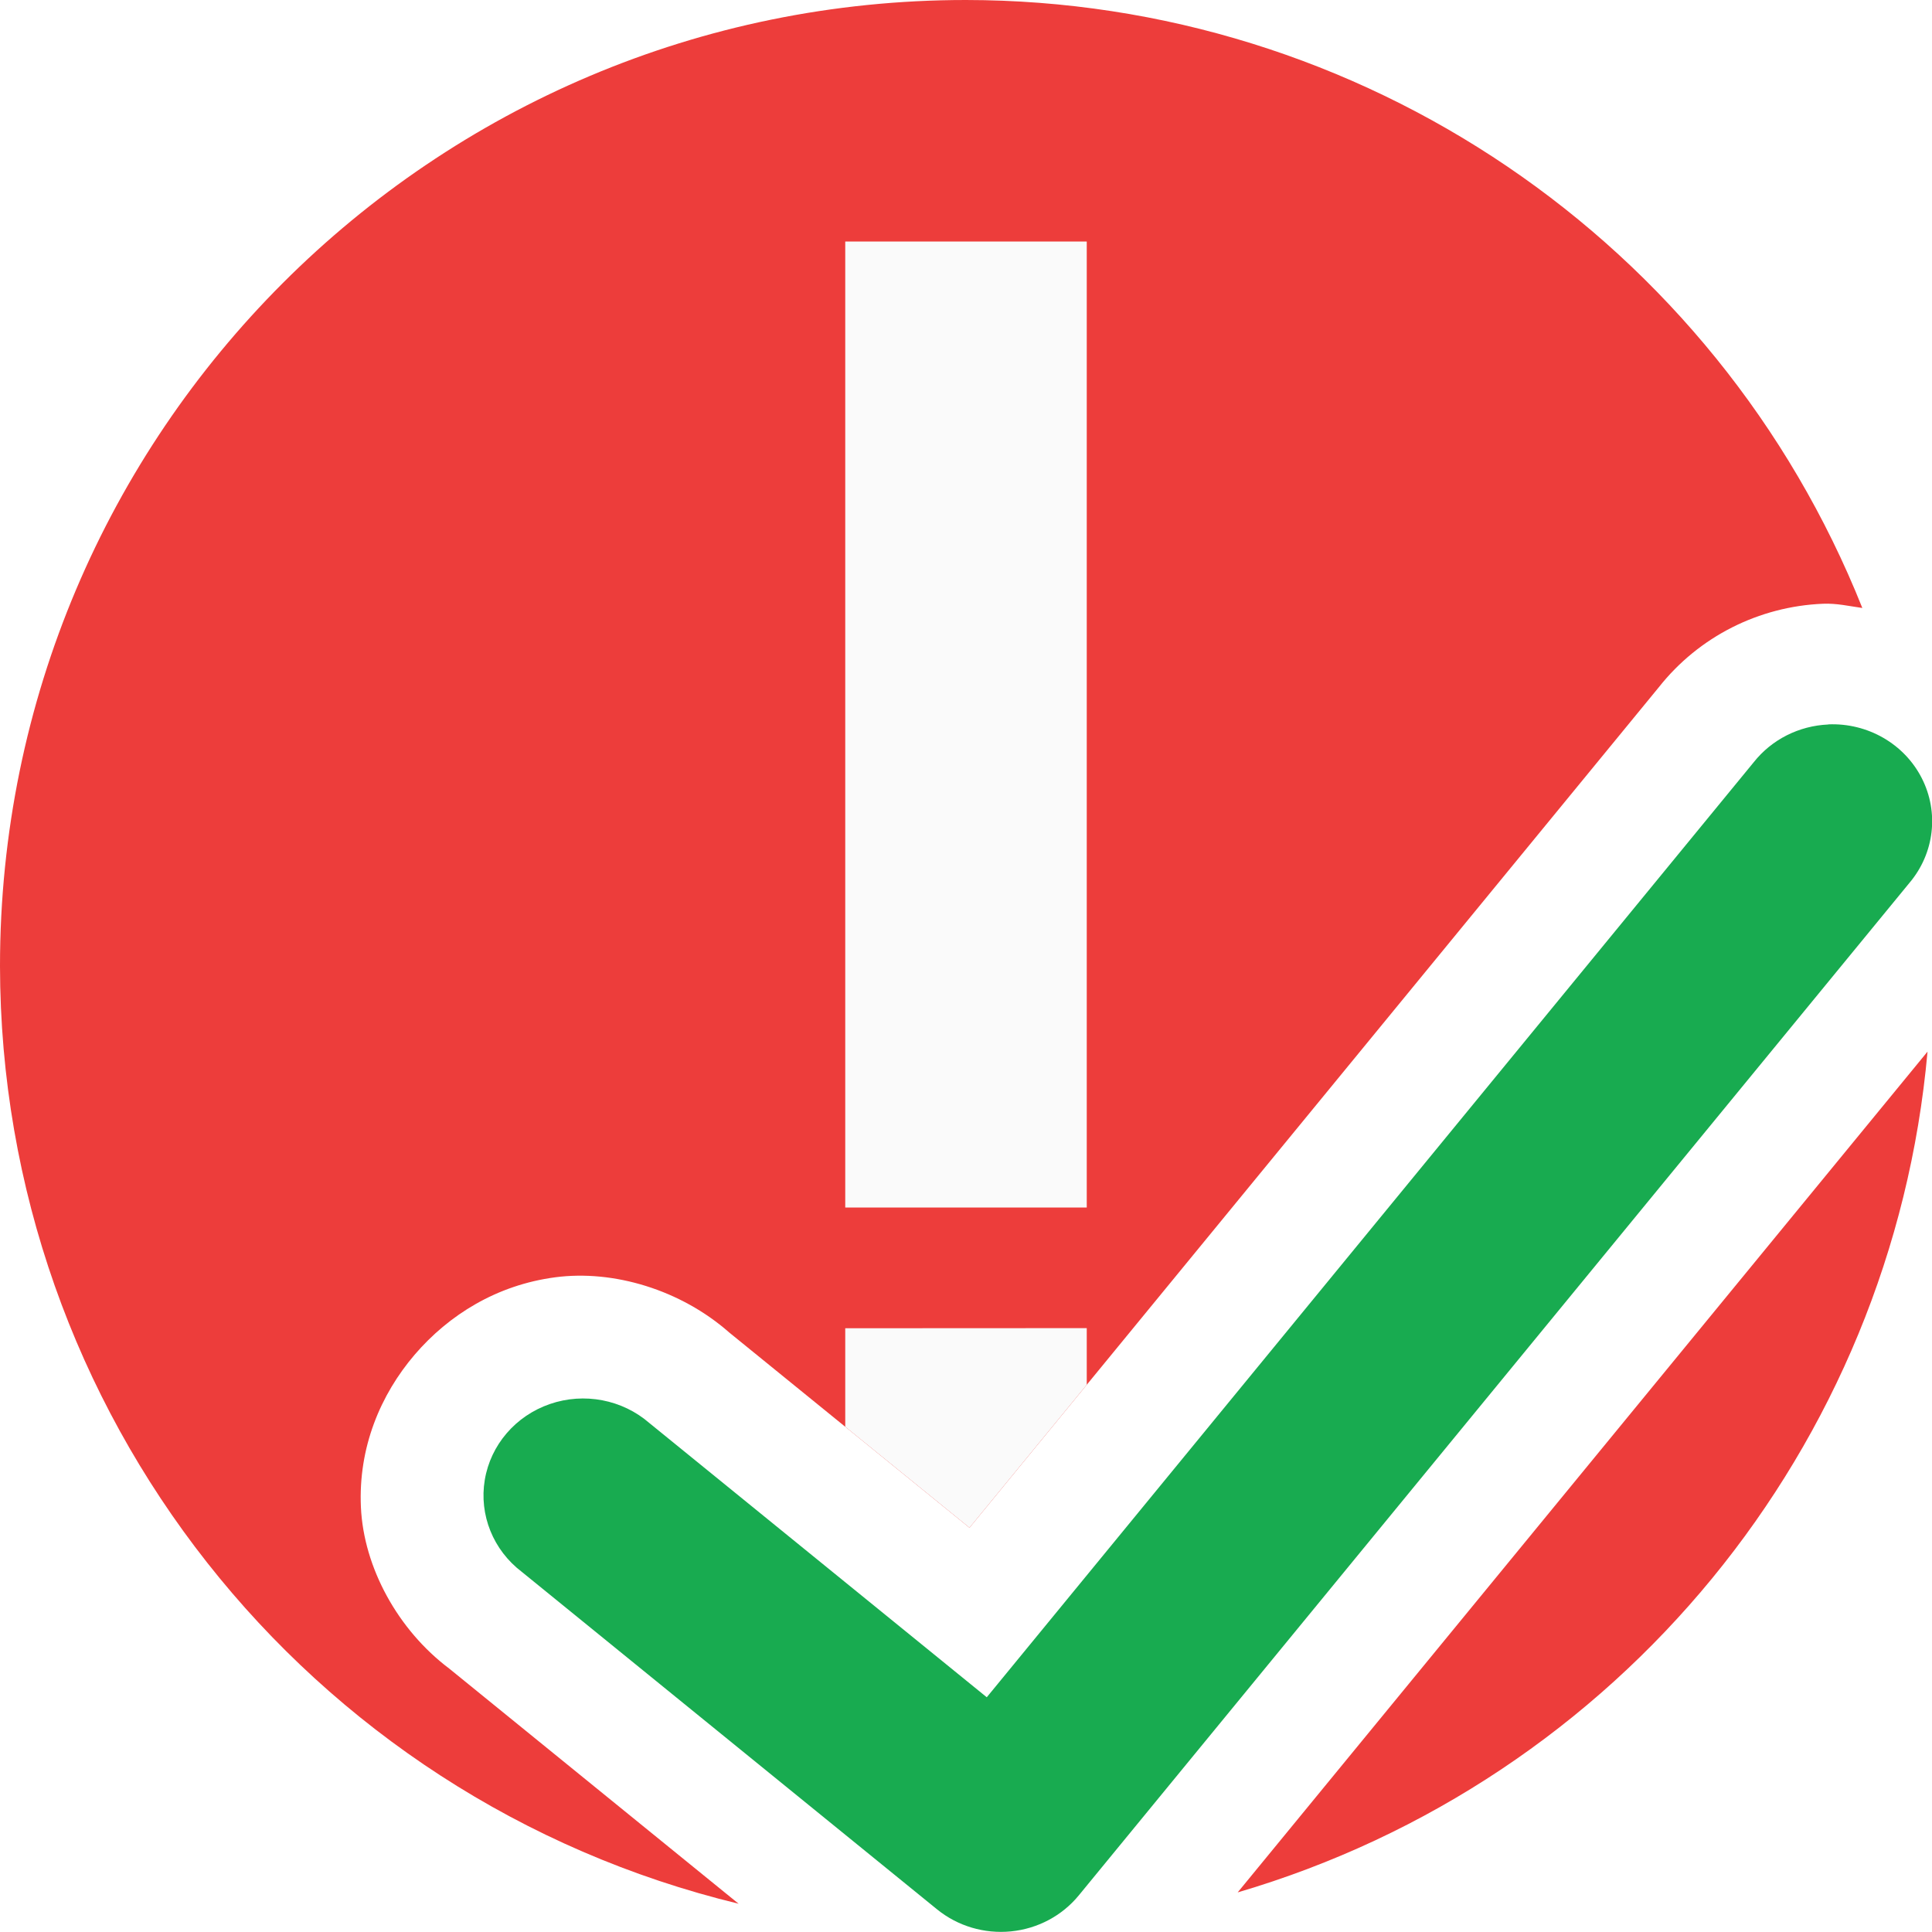
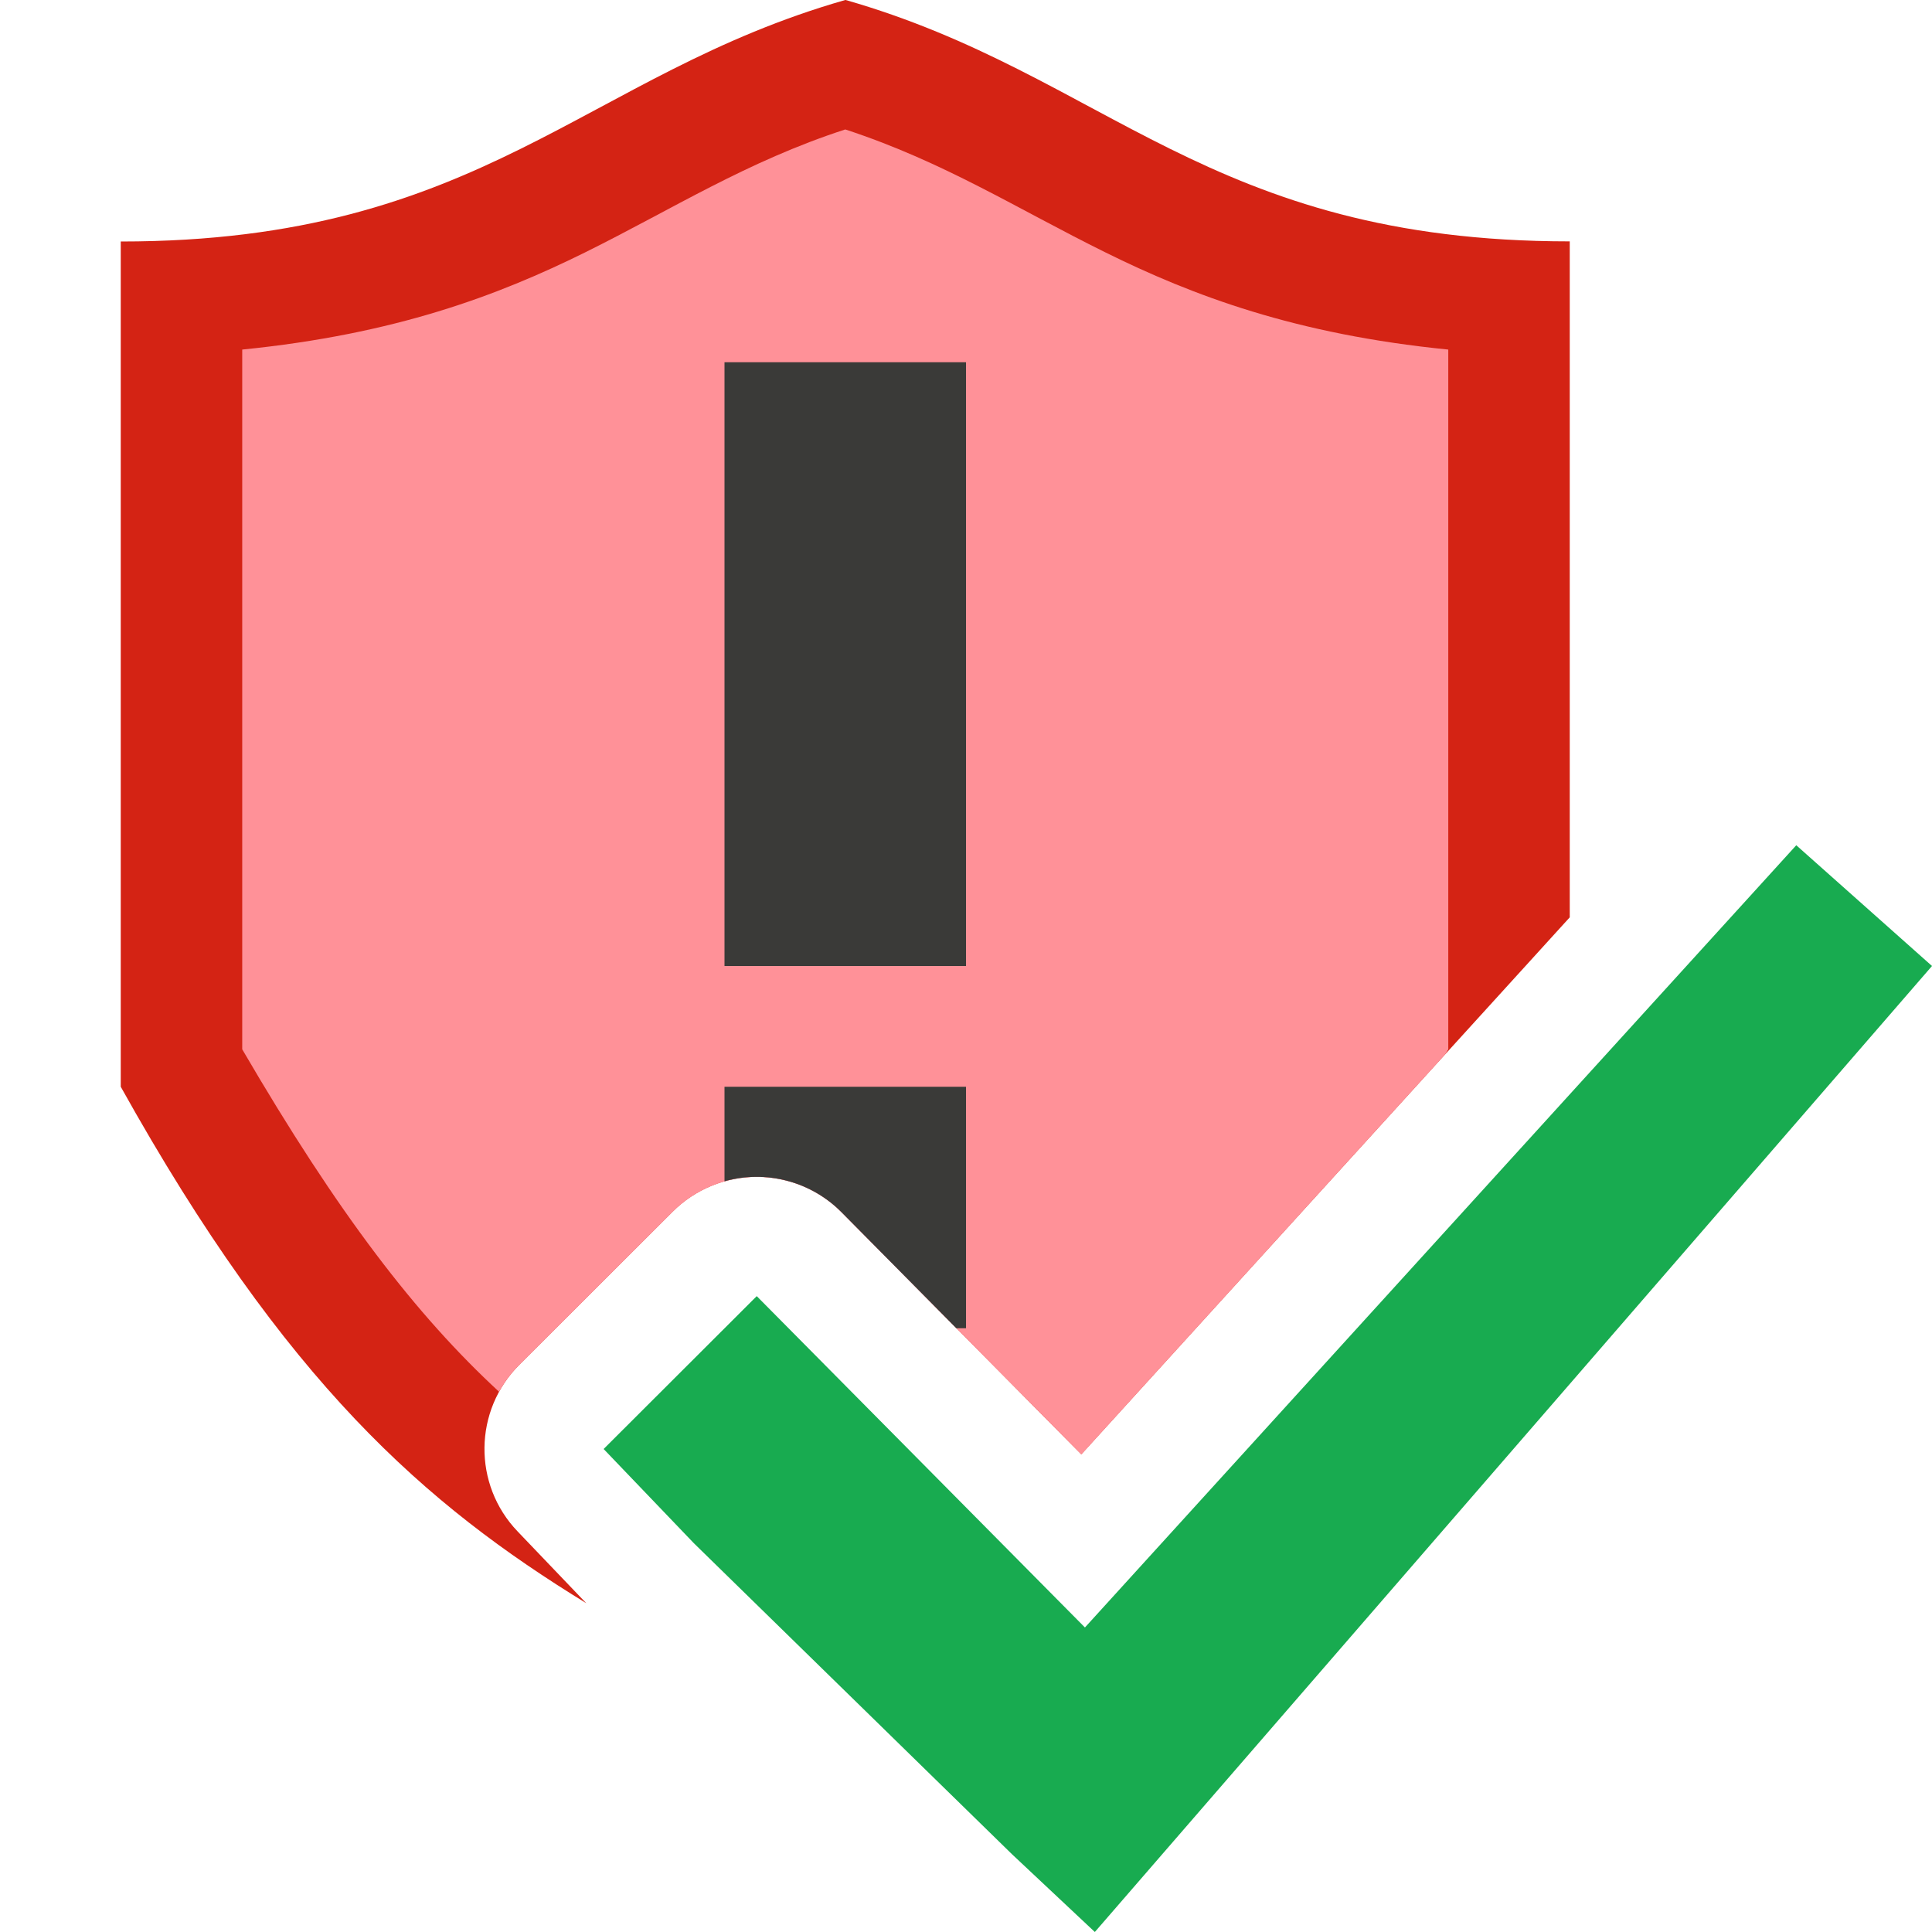
<svg xmlns="http://www.w3.org/2000/svg" viewBox="0 0 16 16">
-   <path d="m8 0a8 8 0 0 0 -8 8 8 8 0 0 0 6.117 7.766l-2.396-1.947c-.427-.321-.709-.839-.732-1.336-.023-.497.163-.934.445-1.264.283-.33.68-.577 1.164-.641.484-.064 1.04.104 1.441.457l1.99 1.617 5.709-6.961c.332-.42.83-.669 1.359-.691.113-.005.218.02.326.035a8 8 0 0 0 -7.424-5.035zm7.963 8.709-5.713 6.963a8 8 0 0 0 5.713-6.963z" fill="#ed3d3b" />
-   <path d="m7 2v8h2v-8zm0 9v.816l1.029.836.971-1.184v-.469z" fill="#fafafa" />
-   <path d="m15.141 6a.825.803 0 0 0 -.617.312l-6.352 7.744-2.793-2.27a.825.803 0 1 0 -1.057 1.232l3.439 2.795a.825.803 0 0 0 1.172-.115l6.879-8.385a.825.803 0 0 0 -.672-1.314z" fill="#18ab50" />
+   <path d="m7 0c-2.166.619-3 2-6 2v7c1.37 2.457 2.523 3.46 3.855 4.277l-.568-.594a.987.987 0 0 1 .016-1.383l1.268-1.266a.987.987 0 0 1 1.398.004l1.986 2.006 4.045-4.447v-5.598c-3 0-3.834-1.381-6-2z" fill="#d42314" />
+   <path d="m7 1.072c-.815.265-1.424.656-2.154 1.018-.724.358-1.573.678-2.84.805v5.795c.799 1.37 1.443 2.204 2.127 2.836a.987.987 0 0 1 .17-.225l1.268-1.266a.987.987 0 0 1 1.398.004l1.986 2.006 3.014-3.314c.009-.015.017-.026.025-.041v-5.795c-1.267-.126-2.116-.447-2.84-.805-.731-.361-1.34-.752-2.154-1.018z" fill="#ff9198" />
+   <path d="m6 3v5h2v-5zm0 6v.783c.345-.097.716.001.969.256l.951.961h.08v-2z" fill="#3a3a38" />
+   <path d="m14.876 7-5.891 6.478-2.718-2.744-1.268 1.266.748.781 2.634 2.575.686.644.604-.697 6.329-7.303z" fill="#18ab50" />
</svg>
